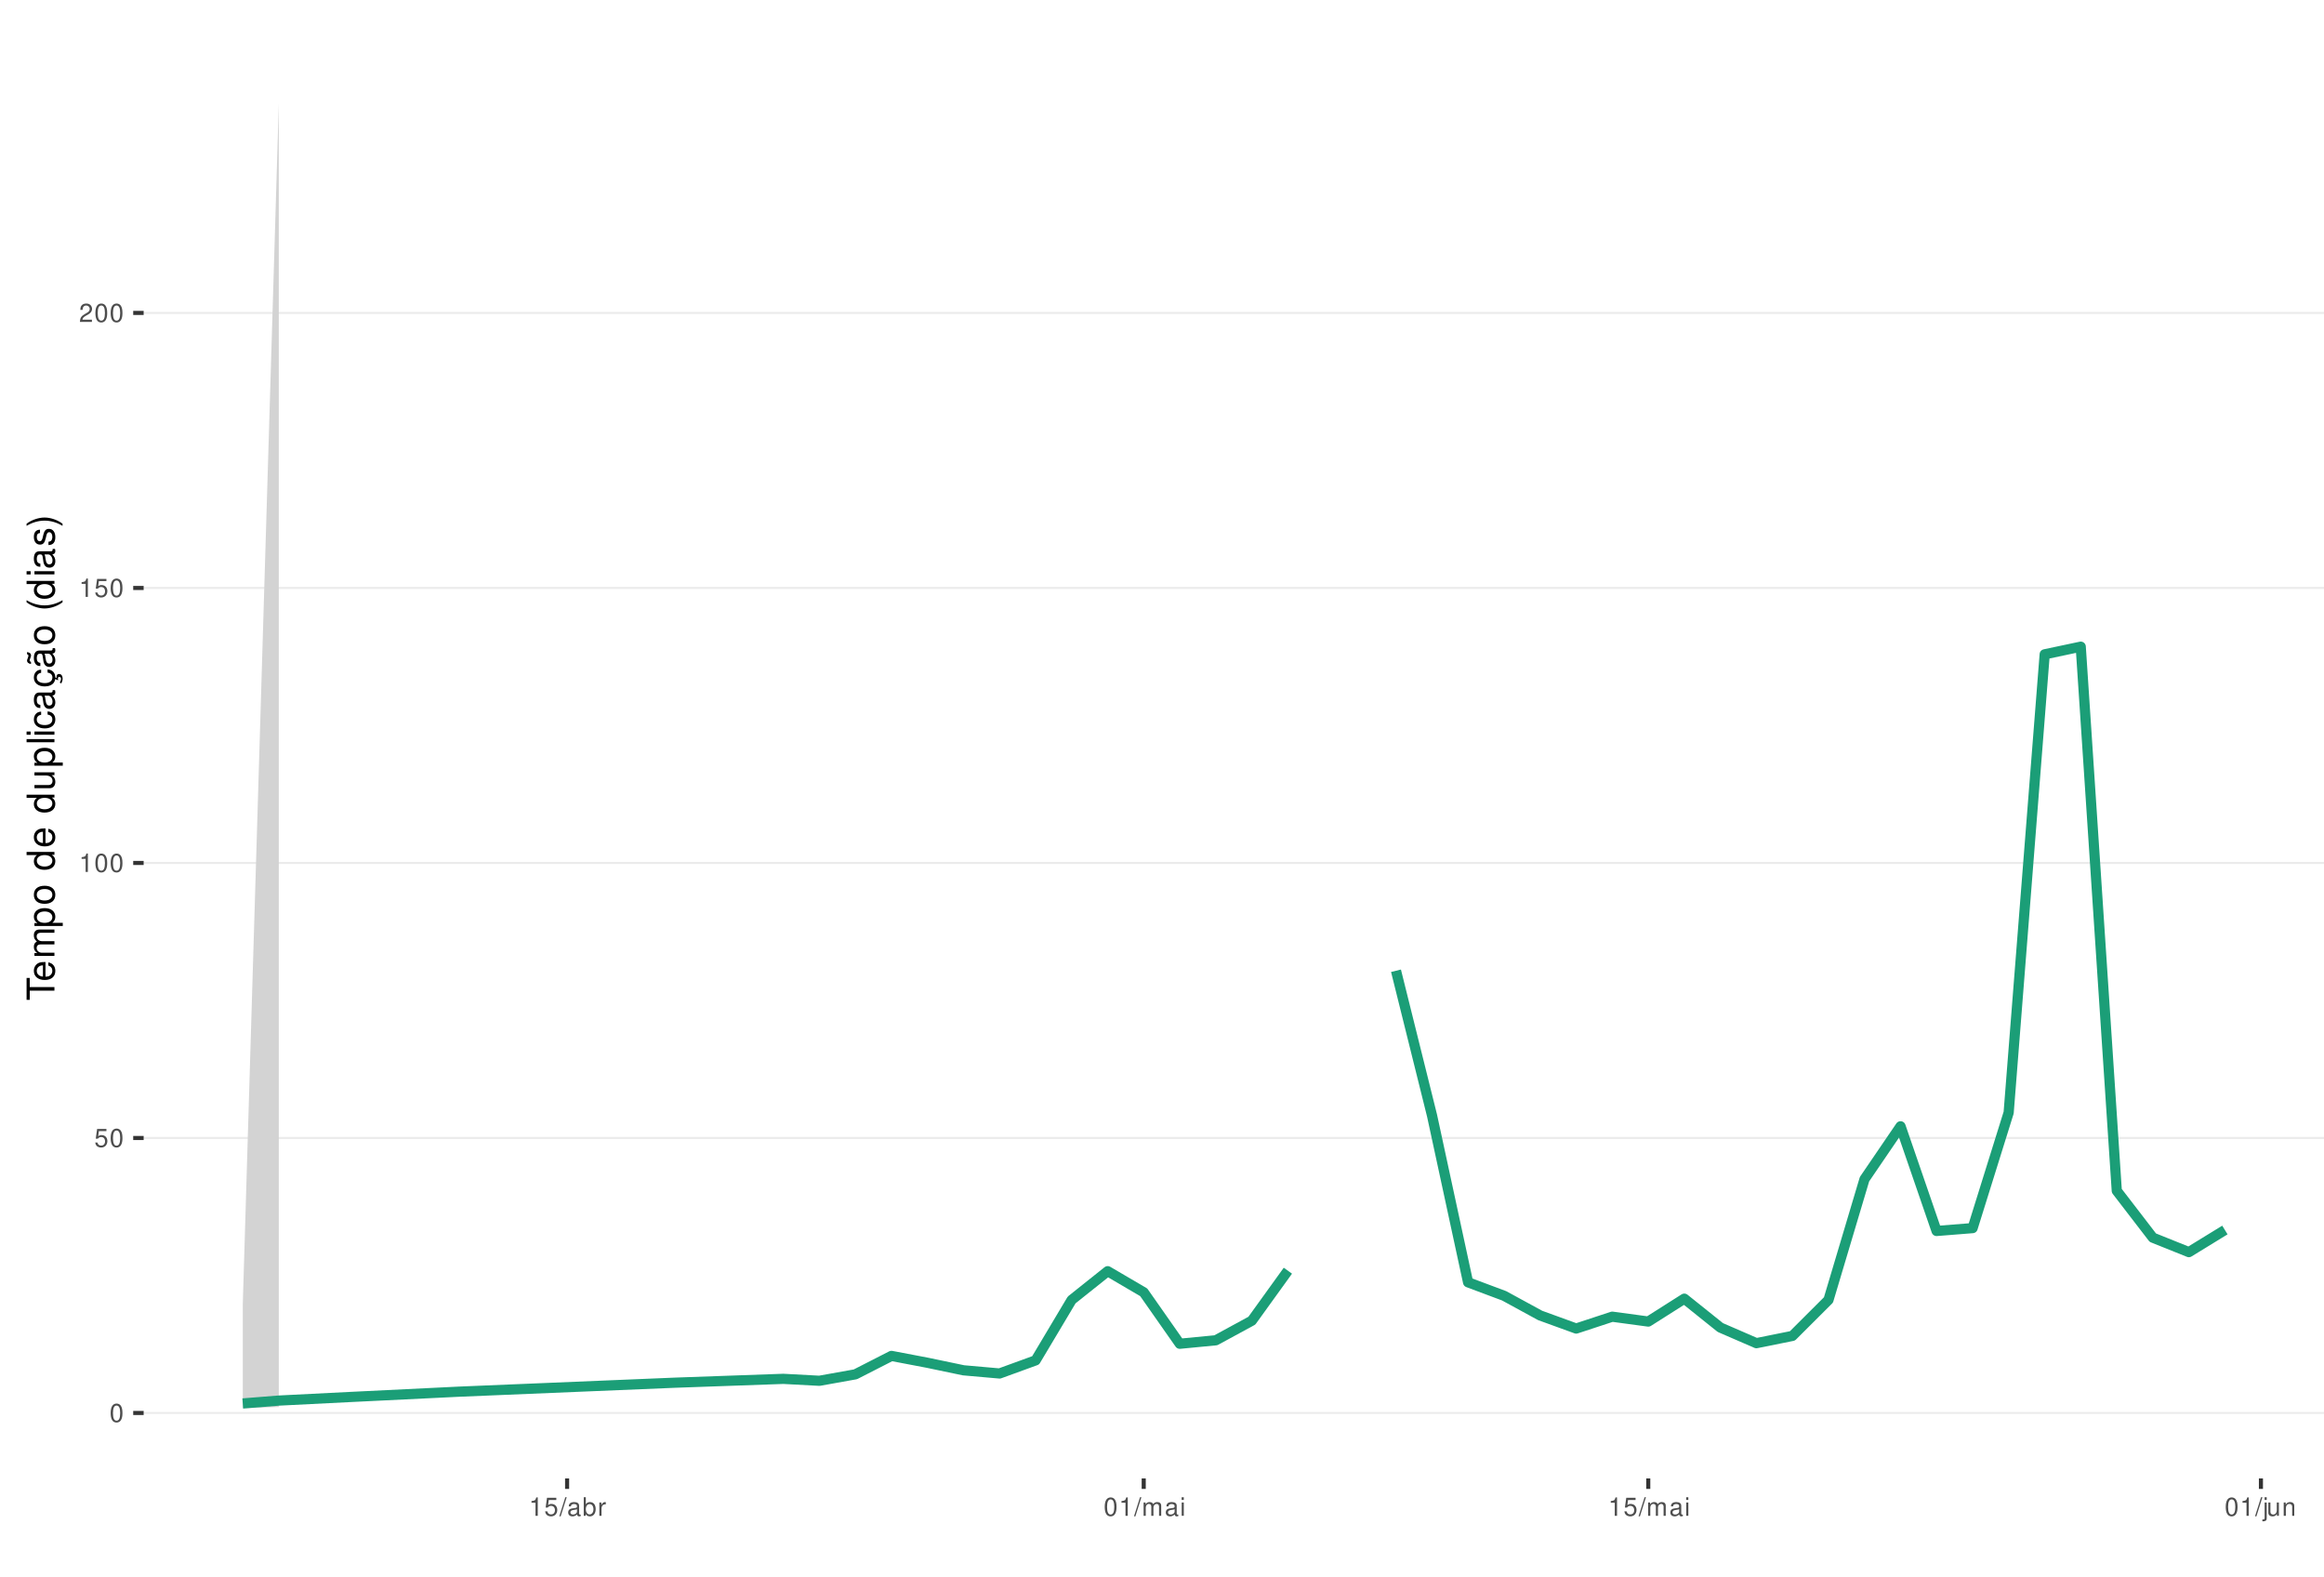
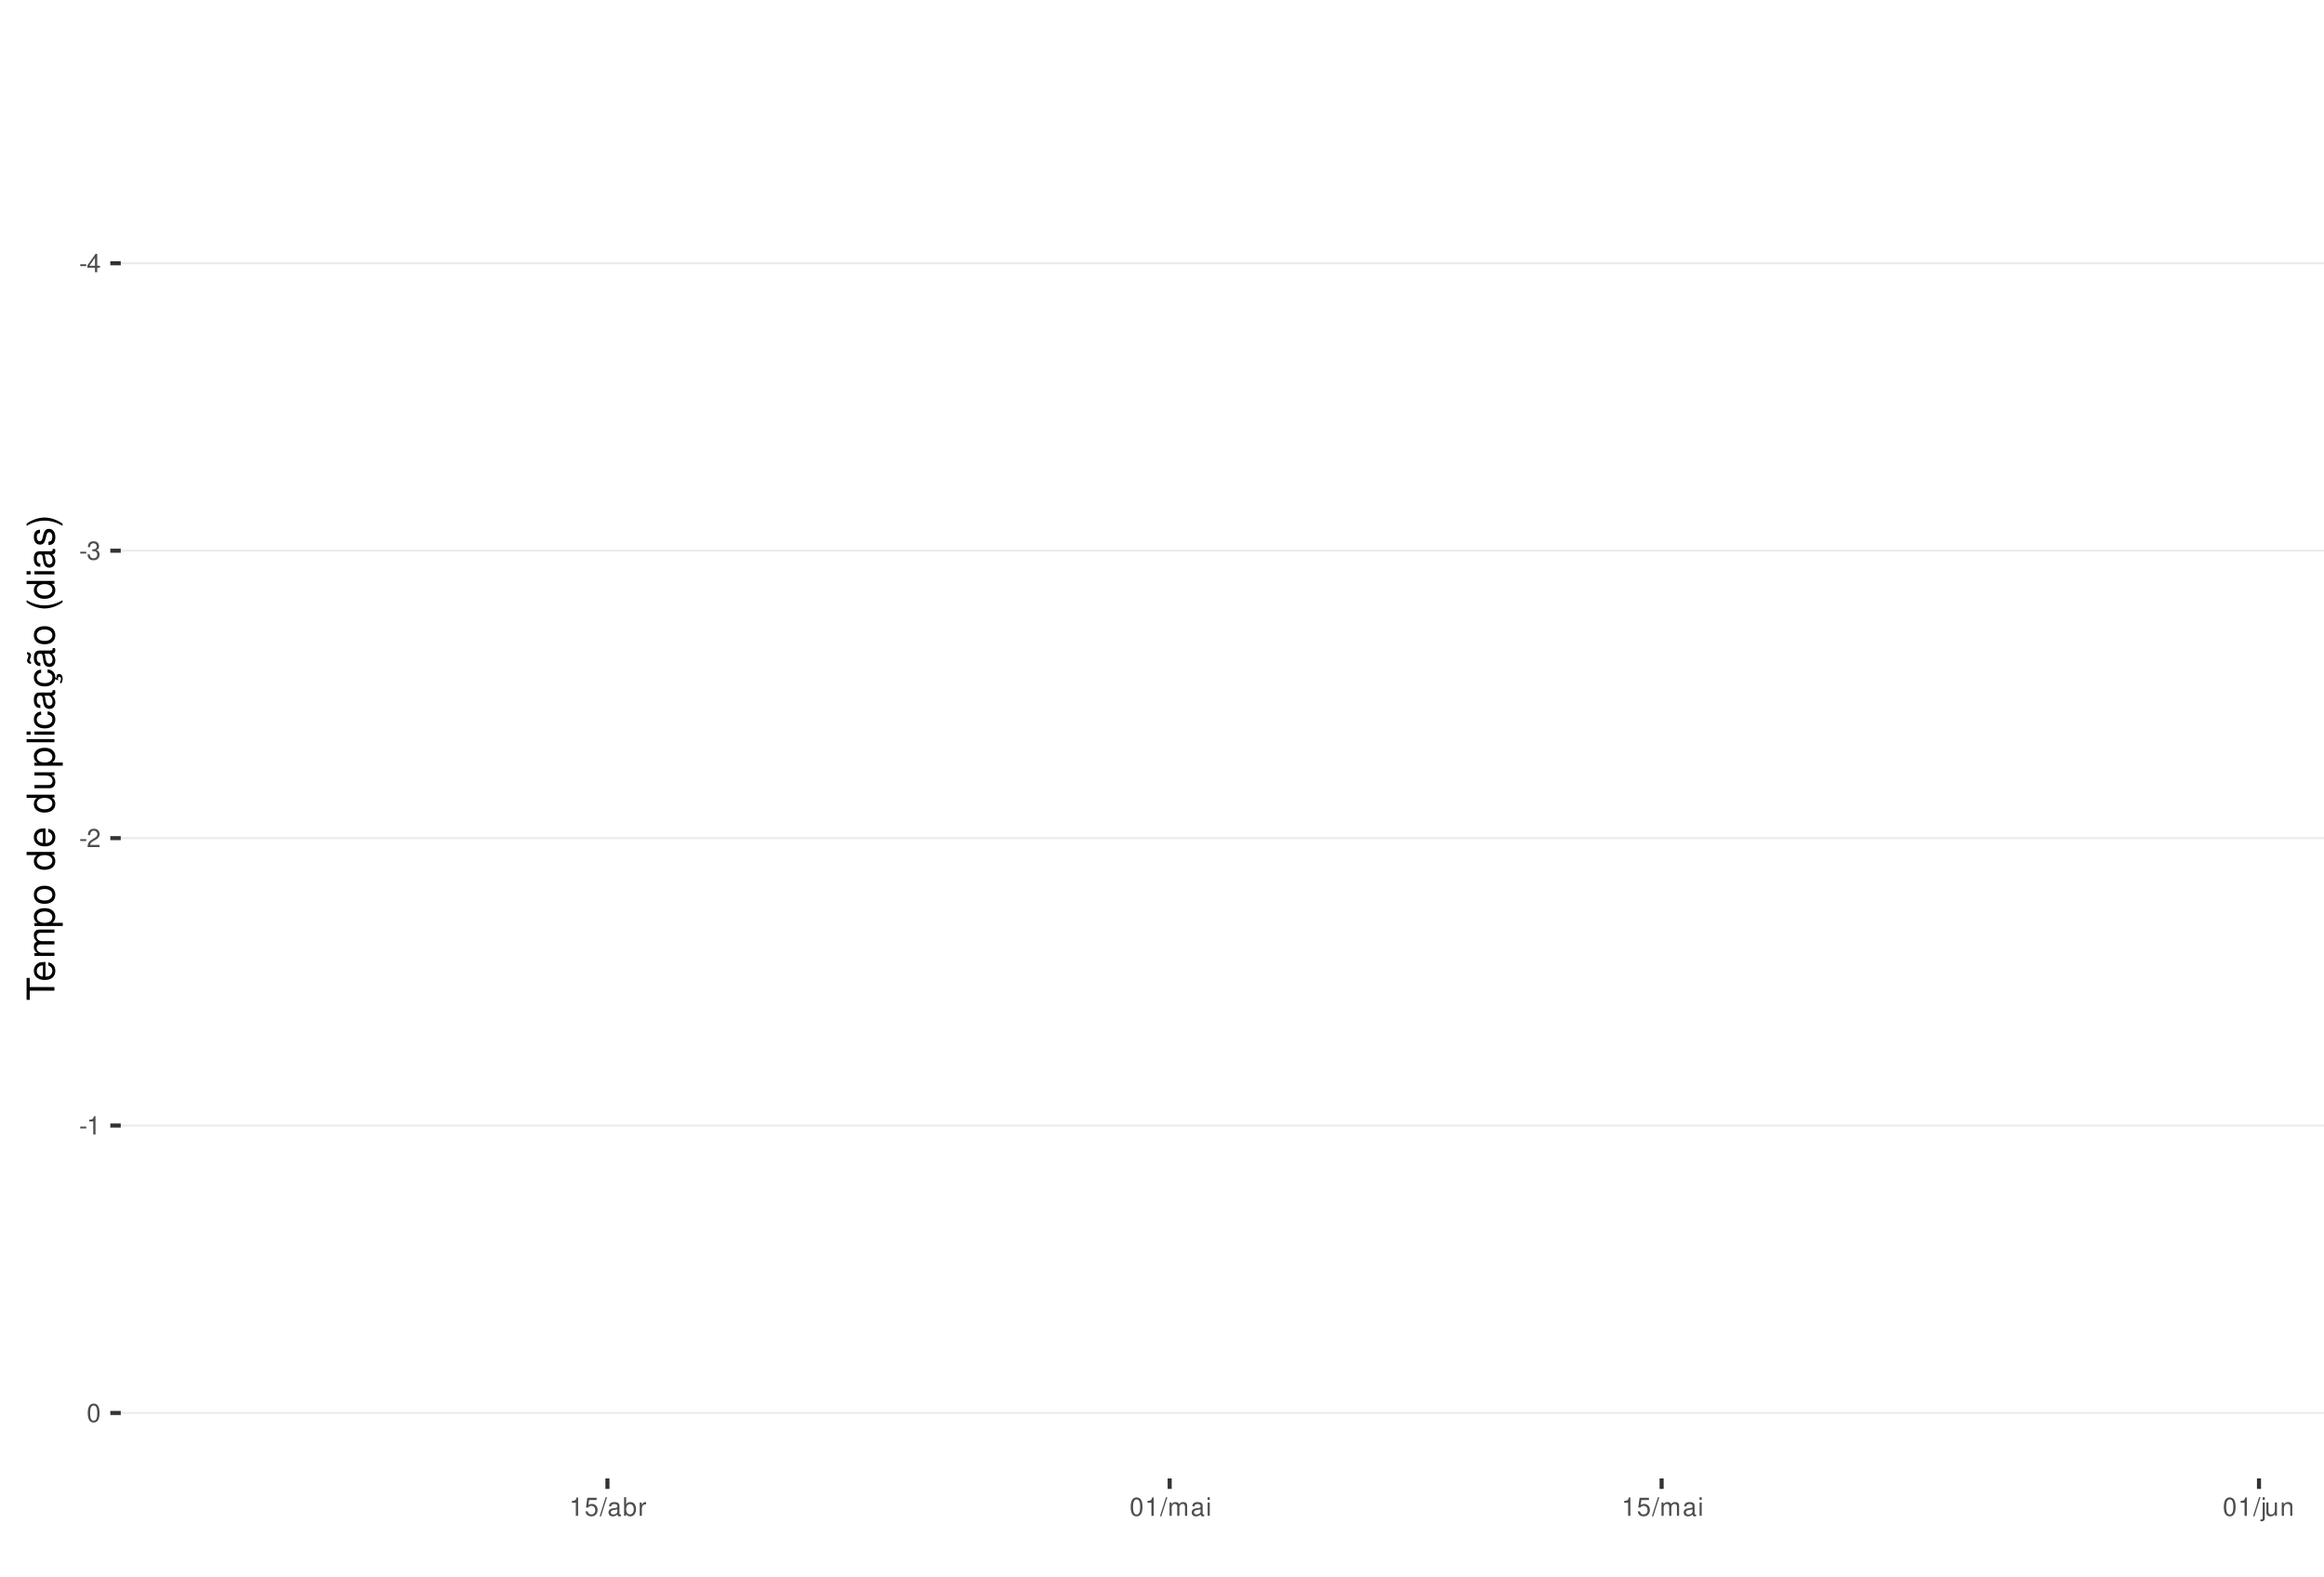
<svg xmlns="http://www.w3.org/2000/svg" xmlns:xlink="http://www.w3.org/1999/xlink" width="609pt" height="413pt" viewBox="0 0 609 413" version="1.1">
  <defs>
    <g>
      <symbol overflow="visible" id="glyph0-0">
        <path style="stroke:none;" d="" />
      </symbol>
      <symbol overflow="visible" id="glyph0-1">
-         <path style="stroke:none;" d="M 1.828 -4.812 C 1.391 -4.812 0.984 -4.609 0.75 -4.281 C 0.438 -3.859 0.281 -3.219 0.281 -2.328 C 0.281 -0.703 0.812 0.156 1.828 0.156 C 2.828 0.156 3.375 -0.703 3.375 -2.297 C 3.375 -3.219 3.234 -3.844 2.922 -4.281 C 2.672 -4.625 2.281 -4.812 1.828 -4.812 Z M 1.828 -4.297 C 2.469 -4.297 2.781 -3.641 2.781 -2.344 C 2.781 -0.969 2.469 -0.328 1.812 -0.328 C 1.203 -0.328 0.891 -1 0.891 -2.328 C 0.891 -3.641 1.203 -4.297 1.828 -4.297 Z M 1.828 -4.297 " />
+         <path style="stroke:none;" d="M 1.891 -2.078 L 0.312 -2.078 L 0.312 -1.594 L 1.891 -1.594 Z M 1.891 -2.078 " />
      </symbol>
      <symbol overflow="visible" id="glyph0-2">
-         <path style="stroke:none;" d="M 3.172 -4.719 L 0.734 -4.719 L 0.375 -2.156 L 0.922 -2.156 C 1.188 -2.469 1.422 -2.594 1.797 -2.594 C 2.422 -2.594 2.812 -2.156 2.812 -1.453 C 2.812 -0.781 2.422 -0.359 1.781 -0.359 C 1.266 -0.359 0.953 -0.625 0.812 -1.156 L 0.234 -1.156 C 0.312 -0.766 0.375 -0.578 0.516 -0.406 C 0.781 -0.047 1.266 0.156 1.797 0.156 C 2.75 0.156 3.422 -0.547 3.422 -1.531 C 3.422 -2.469 2.797 -3.109 1.891 -3.109 C 1.562 -3.109 1.297 -3.016 1.016 -2.828 L 1.203 -4.141 L 3.172 -4.141 Z M 3.172 -4.719 " />
+         <path style="stroke:none;" d="M 2.172 -1.172 L 2.172 0 L 2.766 0 L 2.766 -1.172 L 3.469 -1.172 L 3.469 -1.688 L 2.766 -1.688 L 2.766 -4.812 L 2.328 -4.812 L 0.188 -1.781 L 0.188 -1.172 Z M 2.172 -1.688 L 0.703 -1.688 L 2.172 -3.812 Z M 2.172 -1.688 " />
      </symbol>
      <symbol overflow="visible" id="glyph0-3">
-         <path style="stroke:none;" d="M 1.719 -3.422 L 1.719 0 L 2.312 0 L 2.312 -4.812 L 1.922 -4.812 C 1.719 -4.078 1.578 -3.969 0.672 -3.859 L 0.672 -3.422 Z M 1.719 -3.422 " />
+         <path style="stroke:none;" d="M 1.469 -2.219 L 1.797 -2.219 C 2.422 -2.219 2.766 -1.922 2.766 -1.344 C 2.766 -0.734 2.406 -0.359 1.797 -0.359 C 1.156 -0.359 0.844 -0.688 0.797 -1.391 L 0.219 -1.391 C 0.234 -1.016 0.312 -0.766 0.422 -0.547 C 0.672 -0.078 1.125 0.156 1.766 0.156 C 2.75 0.156 3.375 -0.438 3.375 -1.344 C 3.375 -1.953 3.141 -2.297 2.562 -2.484 C 3.016 -2.672 3.234 -3 3.234 -3.484 C 3.234 -4.312 2.688 -4.812 1.797 -4.812 C 0.844 -4.812 0.328 -4.281 0.312 -3.266 L 0.906 -3.266 C 0.906 -3.547 0.938 -3.719 1 -3.875 C 1.141 -4.141 1.438 -4.297 1.797 -4.297 C 2.312 -4.297 2.625 -3.984 2.625 -3.469 C 2.625 -3.125 2.516 -2.922 2.25 -2.812 C 2.094 -2.75 1.875 -2.719 1.469 -2.703 Z M 1.469 -2.219 " />
      </symbol>
      <symbol overflow="visible" id="glyph0-4">
        <path style="stroke:none;" d="M 3.375 -0.578 L 0.891 -0.578 C 0.938 -0.984 1.156 -1.234 1.734 -1.578 L 2.406 -1.953 C 3.062 -2.328 3.406 -2.812 3.406 -3.406 C 3.406 -3.812 3.234 -4.188 2.969 -4.438 C 2.688 -4.688 2.344 -4.812 1.891 -4.812 C 1.297 -4.812 0.844 -4.594 0.578 -4.188 C 0.422 -3.938 0.344 -3.641 0.328 -3.141 L 0.922 -3.141 C 0.938 -3.469 0.984 -3.672 1.062 -3.828 C 1.219 -4.125 1.516 -4.297 1.875 -4.297 C 2.406 -4.297 2.797 -3.906 2.797 -3.391 C 2.797 -3.016 2.578 -2.672 2.156 -2.438 L 1.547 -2.078 C 0.562 -1.516 0.281 -1.062 0.219 0 L 3.375 0 Z M 3.375 -0.578 " />
      </symbol>
      <symbol overflow="visible" id="glyph0-5">
+         <path style="stroke:none;" d="M 1.719 -3.422 L 1.719 0 L 2.312 0 L 2.312 -4.812 L 1.922 -4.812 C 1.719 -4.078 1.578 -3.969 0.672 -3.859 L 0.672 -3.422 Z M 1.719 -3.422 " />
+       </symbol>
+       <symbol overflow="visible" id="glyph0-6">
+         <path style="stroke:none;" d="M 1.828 -4.812 C 1.391 -4.812 0.984 -4.609 0.75 -4.281 C 0.438 -3.859 0.281 -3.219 0.281 -2.328 C 0.281 -0.703 0.812 0.156 1.828 0.156 C 2.828 0.156 3.375 -0.703 3.375 -2.297 C 3.375 -3.219 3.234 -3.844 2.922 -4.281 C 2.672 -4.625 2.281 -4.812 1.828 -4.812 Z M 1.828 -4.297 C 2.469 -4.297 2.781 -3.641 2.781 -2.344 C 2.781 -0.969 2.469 -0.328 1.812 -0.328 C 1.203 -0.328 0.891 -1 0.891 -2.328 C 0.891 -3.641 1.203 -4.297 1.828 -4.297 Z M 1.828 -4.297 " />
+       </symbol>
+       <symbol overflow="visible" id="glyph0-7">
+         <path style="stroke:none;" d="M 3.172 -4.719 L 0.734 -4.719 L 0.375 -2.156 L 0.922 -2.156 C 1.188 -2.469 1.422 -2.594 1.797 -2.594 C 2.422 -2.594 2.812 -2.156 2.812 -1.453 C 2.812 -0.781 2.422 -0.359 1.781 -0.359 C 1.266 -0.359 0.953 -0.625 0.812 -1.156 L 0.234 -1.156 C 0.312 -0.766 0.375 -0.578 0.516 -0.406 C 0.781 -0.047 1.266 0.156 1.797 0.156 C 2.75 0.156 3.422 -0.547 3.422 -1.531 C 3.422 -2.469 2.797 -3.109 1.891 -3.109 C 1.562 -3.109 1.297 -3.016 1.016 -2.828 L 1.203 -4.141 L 3.172 -4.141 Z M 3.172 -4.719 " />
+       </symbol>
+       <symbol overflow="visible" id="glyph0-8">
        <path style="stroke:none;" d="M 1.531 -4.859 L -0.047 0.141 L 0.312 0.141 L 1.891 -4.859 Z M 1.531 -4.859 " />
      </symbol>
-       <symbol overflow="visible" id="glyph0-6">
+       <symbol overflow="visible" id="glyph0-9">
        <path style="stroke:none;" d="M 3.562 -0.328 C 3.5 -0.312 3.469 -0.312 3.438 -0.312 C 3.25 -0.312 3.141 -0.406 3.141 -0.578 L 3.141 -2.641 C 3.141 -3.25 2.688 -3.594 1.828 -3.594 C 1.312 -3.594 0.906 -3.438 0.672 -3.188 C 0.516 -3 0.453 -2.797 0.438 -2.453 L 0.984 -2.453 C 1.031 -2.875 1.297 -3.078 1.812 -3.078 C 2.312 -3.078 2.594 -2.891 2.594 -2.562 L 2.594 -2.406 C 2.578 -2.172 2.469 -2.078 2.016 -2.031 C 1.219 -1.922 1.109 -1.891 0.891 -1.812 C 0.484 -1.641 0.281 -1.328 0.281 -0.875 C 0.281 -0.25 0.719 0.156 1.422 0.156 C 1.859 0.156 2.219 0 2.609 -0.359 C 2.656 0 2.828 0.156 3.188 0.156 C 3.297 0.156 3.375 0.141 3.562 0.094 Z M 2.594 -1.094 C 2.594 -0.906 2.531 -0.797 2.375 -0.641 C 2.141 -0.438 1.875 -0.328 1.547 -0.328 C 1.109 -0.328 0.859 -0.547 0.859 -0.891 C 0.859 -1.266 1.094 -1.438 1.703 -1.531 C 2.297 -1.609 2.406 -1.641 2.594 -1.719 Z M 2.594 -1.094 " />
      </symbol>
-       <symbol overflow="visible" id="glyph0-7">
+       <symbol overflow="visible" id="glyph0-10">
        <path style="stroke:none;" d="M 0.359 -4.859 L 0.359 0 L 0.859 0 L 0.859 -0.453 C 1.125 -0.047 1.484 0.156 1.969 0.156 C 2.875 0.156 3.484 -0.594 3.484 -1.75 C 3.484 -2.891 2.922 -3.594 1.984 -3.594 C 1.516 -3.594 1.172 -3.406 0.906 -3.016 L 0.906 -4.859 Z M 1.891 -3.062 C 2.5 -3.062 2.906 -2.531 2.906 -1.703 C 2.906 -0.906 2.484 -0.359 1.891 -0.359 C 1.297 -0.359 0.906 -0.906 0.906 -1.719 C 0.906 -2.531 1.297 -3.062 1.891 -3.062 Z M 1.891 -3.062 " />
      </symbol>
-       <symbol overflow="visible" id="glyph0-8">
+       <symbol overflow="visible" id="glyph0-11">
        <path style="stroke:none;" d="M 0.453 -3.484 L 0.453 0 L 1.016 0 L 1.016 -1.812 C 1.031 -2.656 1.375 -3.016 2.141 -3 L 2.141 -3.562 C 2.047 -3.578 1.984 -3.594 1.922 -3.594 C 1.562 -3.594 1.297 -3.375 0.969 -2.859 L 0.969 -3.484 Z M 0.453 -3.484 " />
      </symbol>
-       <symbol overflow="visible" id="glyph0-9">
+       <symbol overflow="visible" id="glyph0-12">
        <path style="stroke:none;" d="M 0.469 -3.484 L 0.469 0 L 1.031 0 L 1.031 -2.188 C 1.031 -2.703 1.391 -3.109 1.844 -3.109 C 2.25 -3.109 2.484 -2.844 2.484 -2.406 L 2.484 0 L 3.047 0 L 3.047 -2.188 C 3.047 -2.703 3.422 -3.109 3.875 -3.109 C 4.266 -3.109 4.516 -2.844 4.516 -2.406 L 4.516 0 L 5.078 0 L 5.078 -2.609 C 5.078 -3.234 4.719 -3.594 4.062 -3.594 C 3.594 -3.594 3.312 -3.453 2.984 -3.062 C 2.781 -3.422 2.5 -3.594 2.047 -3.594 C 1.578 -3.594 1.266 -3.422 0.984 -3 L 0.984 -3.484 Z M 0.469 -3.484 " />
      </symbol>
-       <symbol overflow="visible" id="glyph0-10">
+       <symbol overflow="visible" id="glyph0-13">
        <path style="stroke:none;" d="M 1 -3.484 L 0.453 -3.484 L 0.453 0 L 1 0 Z M 1 -4.859 L 0.438 -4.859 L 0.438 -4.156 L 1 -4.156 Z M 1 -4.859 " />
      </symbol>
-       <symbol overflow="visible" id="glyph0-11">
+       <symbol overflow="visible" id="glyph0-14">
        <path style="stroke:none;" d="M 0.469 -3.484 L 0.469 0.5 C 0.469 0.859 0.359 0.969 0.016 0.969 C -0.031 0.969 -0.047 0.969 -0.125 0.953 L -0.125 1.438 C -0.047 1.438 -0.016 1.453 0.062 1.453 C 0.688 1.453 1.016 1.203 1.016 0.719 L 1.016 -3.484 Z M 1.016 -4.859 L 0.469 -4.859 L 0.469 -4.156 L 1.016 -4.156 Z M 1.016 -4.859 " />
      </symbol>
-       <symbol overflow="visible" id="glyph0-12">
+       <symbol overflow="visible" id="glyph0-15">
        <path style="stroke:none;" d="M 3.203 0 L 3.203 -3.484 L 2.656 -3.484 L 2.656 -1.516 C 2.656 -0.797 2.281 -0.328 1.703 -0.328 C 1.266 -0.328 0.984 -0.594 0.984 -1.016 L 0.984 -3.484 L 0.438 -3.484 L 0.438 -0.797 C 0.438 -0.219 0.859 0.156 1.547 0.156 C 2.062 0.156 2.391 -0.031 2.703 -0.484 L 2.703 0 Z M 3.203 0 " />
      </symbol>
-       <symbol overflow="visible" id="glyph0-13">
+       <symbol overflow="visible" id="glyph0-16">
        <path style="stroke:none;" d="M 0.469 -3.484 L 0.469 0 L 1.031 0 L 1.031 -1.922 C 1.031 -2.641 1.391 -3.109 1.969 -3.109 C 2.406 -3.109 2.688 -2.828 2.688 -2.422 L 2.688 0 L 3.234 0 L 3.234 -2.641 C 3.234 -3.219 2.812 -3.594 2.141 -3.594 C 1.625 -3.594 1.281 -3.391 0.984 -2.906 L 0.984 -3.484 Z M 0.469 -3.484 " />
      </symbol>
      <symbol overflow="visible" id="glyph1-0">
        <path style="stroke:none;" d="" />
      </symbol>
      <symbol overflow="visible" id="glyph1-1">
        <path style="stroke:none;" d="M -6.469 -3.547 L -6.469 -5.938 L -7.297 -5.938 L -7.297 -0.203 L -6.469 -0.203 L -6.469 -2.609 L 0 -2.609 L 0 -3.547 Z M -6.469 -3.547 " />
      </symbol>
      <symbol overflow="visible" id="glyph1-2">
        <path style="stroke:none;" d="M -2.344 -5.125 C -3.141 -5.125 -3.625 -5.062 -4.016 -4.922 C -4.875 -4.578 -5.391 -3.781 -5.391 -2.797 C -5.391 -1.344 -4.281 -0.406 -2.547 -0.406 C -0.812 -0.406 0.234 -1.297 0.234 -2.781 C 0.234 -3.984 -0.453 -4.812 -1.594 -5.016 L -1.594 -4.188 C -0.906 -3.953 -0.547 -3.484 -0.547 -2.812 C -0.547 -2.281 -0.781 -1.828 -1.219 -1.547 C -1.516 -1.344 -1.812 -1.281 -2.344 -1.266 Z M -3.016 -1.297 C -3.984 -1.359 -4.625 -1.953 -4.625 -2.797 C -4.625 -3.641 -3.953 -4.234 -3.016 -4.234 Z M -3.016 -1.297 " />
      </symbol>
      <symbol overflow="visible" id="glyph1-3">
        <path style="stroke:none;" d="M -5.234 -0.703 L 0 -0.703 L 0 -1.547 L -3.297 -1.547 C -4.047 -1.547 -4.656 -2.094 -4.656 -2.766 C -4.656 -3.391 -4.281 -3.734 -3.609 -3.734 L 0 -3.734 L 0 -4.578 L -3.297 -4.578 C -4.047 -4.578 -4.656 -5.125 -4.656 -5.812 C -4.656 -6.422 -4.266 -6.781 -3.609 -6.781 L 0 -6.781 L 0 -7.625 L -3.938 -7.625 C -4.875 -7.625 -5.391 -7.078 -5.391 -6.094 C -5.391 -5.406 -5.188 -4.984 -4.594 -4.484 C -5.156 -4.188 -5.391 -3.766 -5.391 -3.078 C -5.391 -2.375 -5.125 -1.906 -4.5 -1.469 L -5.234 -1.469 Z M -5.234 -0.703 " />
      </symbol>
      <symbol overflow="visible" id="glyph1-4">
        <path style="stroke:none;" d="M 2.188 -0.547 L 2.188 -1.375 L -0.547 -1.375 C -0.016 -1.812 0.234 -2.312 0.234 -2.984 C 0.234 -4.344 -0.859 -5.234 -2.531 -5.234 C -4.297 -5.234 -5.391 -4.375 -5.391 -2.984 C -5.391 -2.266 -5.062 -1.703 -4.453 -1.312 L -5.234 -1.312 L -5.234 -0.547 Z M -4.609 -2.844 C -4.609 -3.766 -3.797 -4.359 -2.547 -4.359 C -1.359 -4.359 -0.547 -3.75 -0.547 -2.844 C -0.547 -1.953 -1.344 -1.375 -2.578 -1.375 C -3.812 -1.375 -4.609 -1.953 -4.609 -2.844 Z M -4.609 -2.844 " />
      </symbol>
      <symbol overflow="visible" id="glyph1-5">
        <path style="stroke:none;" d="M -5.391 -2.719 C -5.391 -1.234 -4.344 -0.359 -2.578 -0.359 C -0.812 -0.359 0.234 -1.234 0.234 -2.734 C 0.234 -4.203 -0.812 -5.094 -2.547 -5.094 C -4.359 -5.094 -5.391 -4.234 -5.391 -2.719 Z M -4.625 -2.734 C -4.625 -3.672 -3.844 -4.234 -2.547 -4.234 C -1.312 -4.234 -0.547 -3.656 -0.547 -2.734 C -0.547 -1.797 -1.312 -1.234 -2.578 -1.234 C -3.844 -1.234 -4.625 -1.797 -4.625 -2.734 Z M -4.625 -2.734 " />
      </symbol>
      <symbol overflow="visible" id="glyph1-6">
        <path style="stroke:none;" d="" />
      </symbol>
      <symbol overflow="visible" id="glyph1-7">
        <path style="stroke:none;" d="M -7.297 -4.953 L -7.297 -4.125 L -4.578 -4.125 C -5.109 -3.766 -5.391 -3.203 -5.391 -2.516 C -5.391 -1.156 -4.297 -0.266 -2.625 -0.266 C -0.859 -0.266 0.234 -1.125 0.234 -2.547 C 0.234 -3.266 -0.047 -3.766 -0.688 -4.203 L 0 -4.203 L 0 -4.953 Z M -4.609 -2.656 C -4.609 -3.547 -3.812 -4.125 -2.562 -4.125 C -1.344 -4.125 -0.547 -3.547 -0.547 -2.656 C -0.547 -1.734 -1.359 -1.125 -2.578 -1.125 C -3.797 -1.125 -4.609 -1.734 -4.609 -2.656 Z M -4.609 -2.656 " />
      </symbol>
      <symbol overflow="visible" id="glyph1-8">
        <path style="stroke:none;" d="M 0 -4.812 L -5.234 -4.812 L -5.234 -3.984 L -2.266 -3.984 C -1.203 -3.984 -0.5 -3.438 -0.5 -2.562 C -0.5 -1.906 -0.906 -1.484 -1.531 -1.484 L -5.234 -1.484 L -5.234 -0.656 L -1.203 -0.656 C -0.328 -0.656 0.234 -1.297 0.234 -2.312 C 0.234 -3.094 -0.047 -3.578 -0.734 -4.062 L 0 -4.062 Z M 0 -4.812 " />
      </symbol>
      <symbol overflow="visible" id="glyph1-9">
        <path style="stroke:none;" d="M -7.297 -1.516 L -7.297 -0.688 L 0 -0.688 L 0 -1.516 Z M -7.297 -1.516 " />
      </symbol>
      <symbol overflow="visible" id="glyph1-10">
        <path style="stroke:none;" d="M -5.234 -1.5 L -5.234 -0.672 L 0 -0.672 L 0 -1.5 Z M -7.297 -1.5 L -7.297 -0.656 L -6.234 -0.656 L -6.234 -1.5 Z M -7.297 -1.5 " />
      </symbol>
      <symbol overflow="visible" id="glyph1-11">
        <path style="stroke:none;" d="M -3.484 -4.703 C -3.984 -4.672 -4.312 -4.562 -4.609 -4.359 C -5.094 -4 -5.391 -3.375 -5.391 -2.641 C -5.391 -1.219 -4.266 -0.312 -2.531 -0.312 C -0.844 -0.312 0.234 -1.203 0.234 -2.625 C 0.234 -3.875 -0.516 -4.672 -1.797 -4.766 L -1.797 -3.938 C -0.953 -3.797 -0.547 -3.359 -0.547 -2.656 C -0.547 -1.734 -1.297 -1.188 -2.531 -1.188 C -3.844 -1.188 -4.625 -1.719 -4.625 -2.625 C -4.625 -3.328 -4.203 -3.766 -3.484 -3.875 Z M -3.484 -4.703 " />
      </symbol>
      <symbol overflow="visible" id="glyph1-12">
        <path style="stroke:none;" d="M -0.484 -5.344 C -0.469 -5.266 -0.469 -5.219 -0.469 -5.172 C -0.469 -4.875 -0.625 -4.719 -0.875 -4.719 L -3.953 -4.719 C -4.891 -4.719 -5.391 -4.047 -5.391 -2.75 C -5.391 -1.984 -5.172 -1.375 -4.781 -1.016 C -4.516 -0.766 -4.203 -0.672 -3.688 -0.656 L -3.688 -1.484 C -4.328 -1.562 -4.625 -1.938 -4.625 -2.719 C -4.625 -3.484 -4.344 -3.891 -3.844 -3.891 L -3.625 -3.891 C -3.266 -3.875 -3.125 -3.703 -3.047 -3.016 C -2.891 -1.844 -2.844 -1.656 -2.719 -1.344 C -2.453 -0.734 -2 -0.422 -1.312 -0.422 C -0.375 -0.422 0.234 -1.078 0.234 -2.141 C 0.234 -2.797 0 -3.328 -0.547 -3.922 C 0 -3.984 0.234 -4.234 0.234 -4.781 C 0.234 -4.953 0.203 -5.062 0.141 -5.344 Z M -1.656 -3.891 C -1.375 -3.891 -1.203 -3.812 -0.969 -3.562 C -0.656 -3.219 -0.5 -2.812 -0.5 -2.312 C -0.5 -1.672 -0.812 -1.297 -1.344 -1.297 C -1.891 -1.297 -2.172 -1.656 -2.297 -2.547 C -2.422 -3.438 -2.453 -3.609 -2.594 -3.891 Z M -1.656 -3.891 " />
      </symbol>
      <symbol overflow="visible" id="glyph1-13">
        <path style="stroke:none;" d="M 0.234 -2.641 C 0.234 -3.875 -0.547 -4.703 -1.797 -4.766 L -1.797 -3.938 C -0.953 -3.797 -0.531 -3.359 -0.531 -2.656 C -0.531 -1.734 -1.281 -1.188 -2.516 -1.188 C -3.844 -1.188 -4.625 -1.719 -4.625 -2.625 C -4.625 -3.328 -4.203 -3.766 -3.484 -3.875 L -3.484 -4.703 C -3.984 -4.672 -4.312 -4.562 -4.609 -4.359 C -5.094 -4 -5.391 -3.375 -5.391 -2.641 C -5.391 -1.219 -4.266 -0.312 -2.531 -0.312 C -1.469 -0.312 -0.625 -0.672 -0.156 -1.312 C 0.047 -1.594 0.125 -1.812 0.203 -2.25 L 0.922 -1.938 L 0.984 -2.062 C 0.938 -2.188 0.906 -2.25 0.906 -2.375 C 0.906 -2.656 1.047 -2.828 1.281 -2.828 C 1.547 -2.828 1.734 -2.594 1.734 -2.297 C 1.734 -2.031 1.672 -1.844 1.438 -1.406 L 1.406 -1.312 L 1.812 -1.094 C 2.078 -1.75 2.141 -1.953 2.141 -2.344 C 2.141 -3.109 1.781 -3.578 1.203 -3.578 C 0.781 -3.578 0.547 -3.297 0.547 -2.797 C 0.547 -2.703 0.547 -2.641 0.562 -2.516 Z M 0.234 -2.641 " />
      </symbol>
      <symbol overflow="visible" id="glyph1-14">
        <path style="stroke:none;" d="M -0.484 -5.344 C -0.469 -5.266 -0.469 -5.219 -0.469 -5.172 C -0.469 -4.875 -0.625 -4.719 -0.875 -4.719 L -3.953 -4.719 C -4.891 -4.719 -5.391 -4.047 -5.391 -2.75 C -5.391 -1.984 -5.172 -1.375 -4.781 -1.016 C -4.516 -0.766 -4.203 -0.672 -3.688 -0.656 L -3.688 -1.484 C -4.328 -1.562 -4.625 -1.938 -4.625 -2.719 C -4.625 -3.484 -4.344 -3.891 -3.844 -3.891 L -3.625 -3.891 C -3.266 -3.875 -3.125 -3.703 -3.047 -3.016 C -2.891 -1.844 -2.844 -1.656 -2.719 -1.344 C -2.453 -0.734 -2 -0.422 -1.312 -0.422 C -0.375 -0.422 0.234 -1.078 0.234 -2.141 C 0.234 -2.797 0 -3.328 -0.547 -3.922 C 0 -3.984 0.234 -4.234 0.234 -4.781 C 0.234 -4.953 0.203 -5.062 0.141 -5.344 Z M -1.656 -3.891 C -1.375 -3.891 -1.203 -3.812 -0.969 -3.562 C -0.656 -3.219 -0.5 -2.812 -0.5 -2.312 C -0.5 -1.672 -0.812 -1.297 -1.344 -1.297 C -1.891 -1.297 -2.172 -1.656 -2.297 -2.547 C -2.422 -3.438 -2.453 -3.609 -2.594 -3.891 Z M -7.172 -3.75 C -6.922 -3.672 -6.812 -3.547 -6.812 -3.375 C -6.812 -3.25 -6.875 -2.984 -6.984 -2.734 C -7.156 -2.312 -7.172 -2.25 -7.172 -2.047 C -7.172 -1.594 -6.797 -1.297 -6.141 -1.188 L -6.141 -1.766 C -6.375 -1.812 -6.5 -1.938 -6.5 -2.094 C -6.5 -2.203 -6.469 -2.344 -6.375 -2.578 C -6.156 -3.156 -6.125 -3.234 -6.125 -3.438 C -6.125 -3.922 -6.484 -4.219 -7.172 -4.312 Z M -7.172 -3.75 " />
      </symbol>
      <symbol overflow="visible" id="glyph1-15">
        <path style="stroke:none;" d="M -7.297 -2.359 C -5.984 -1.359 -4.156 -0.734 -2.594 -0.734 C -1.016 -0.734 0.812 -1.359 2.125 -2.359 L 2.125 -2.906 C 0.688 -2.031 -0.984 -1.547 -2.594 -1.547 C -4.188 -1.547 -5.875 -2.031 -7.297 -2.906 Z M -7.297 -2.359 " />
      </symbol>
      <symbol overflow="visible" id="glyph1-16">
        <path style="stroke:none;" d="M -3.781 -4.375 C -4.812 -4.375 -5.391 -3.688 -5.391 -2.484 C -5.391 -1.266 -4.766 -0.469 -3.797 -0.469 C -2.969 -0.469 -2.578 -0.891 -2.281 -2.125 L -2.094 -2.906 C -1.953 -3.484 -1.734 -3.719 -1.375 -3.719 C -0.875 -3.719 -0.547 -3.234 -0.547 -2.5 C -0.547 -2.047 -0.672 -1.672 -0.891 -1.453 C -1.047 -1.328 -1.188 -1.266 -1.562 -1.219 L -1.562 -0.344 C -0.344 -0.375 0.234 -1.062 0.234 -2.438 C 0.234 -3.75 -0.422 -4.594 -1.438 -4.594 C -2.203 -4.594 -2.641 -4.156 -2.891 -3.109 L -3.078 -2.312 C -3.234 -1.625 -3.453 -1.344 -3.828 -1.344 C -4.312 -1.344 -4.625 -1.766 -4.625 -2.453 C -4.625 -3.125 -4.328 -3.484 -3.781 -3.5 Z M -3.781 -4.375 " />
      </symbol>
      <symbol overflow="visible" id="glyph1-17">
        <path style="stroke:none;" d="M 2.125 -0.938 C 0.812 -1.938 -1.016 -2.562 -2.578 -2.562 C -4.156 -2.562 -5.984 -1.938 -7.297 -0.938 L -7.297 -0.375 C -5.859 -1.266 -4.188 -1.75 -2.578 -1.75 C -0.984 -1.75 0.703 -1.266 2.125 -0.375 Z M 2.125 -0.938 " />
      </symbol>
    </g>
    <clipPath id="clip1">
-       <path d="M 37.645 9.961 L 609 9.961 L 609 387.328 L 37.645 387.328 Z M 37.645 9.961 " />
+       <path d="M 31.645 9.961 L 609 9.961 L 609 387.328 L 31.645 387.328 Z M 31.645 9.961 " />
    </clipPath>
    <clipPath id="clip2">
-       <path d="M 37.645 369 L 609 369 L 609 371 L 37.645 371 Z M 37.645 369 " />
+       <path d="M 31.645 68 L 609 68 L 609 70 L 31.645 70 Z M 31.645 68 " />
    </clipPath>
    <clipPath id="clip3">
-       <path d="M 37.645 297 L 609 297 L 609 299 L 37.645 299 Z M 37.645 297 " />
+       <path d="M 31.645 144 L 609 144 L 609 145 L 31.645 145 Z M 31.645 144 " />
    </clipPath>
    <clipPath id="clip4">
-       <path d="M 37.645 225 L 609 225 L 609 227 L 37.645 227 Z M 37.645 225 " />
+       <path d="M 31.645 219 L 609 219 L 609 220 L 31.645 220 Z M 31.645 219 " />
    </clipPath>
    <clipPath id="clip5">
-       <path d="M 37.645 153 L 609 153 L 609 155 L 37.645 155 Z M 37.645 153 " />
+       <path d="M 31.645 294 L 609 294 L 609 296 L 31.645 296 Z M 31.645 294 " />
    </clipPath>
    <clipPath id="clip6">
-       <path d="M 37.645 81 L 609 81 L 609 83 L 37.645 83 Z M 37.645 81 " />
+       <path d="M 31.645 369 L 609 369 L 609 371 L 31.645 371 Z M 31.645 369 " />
    </clipPath>
  </defs>
  <g id="surface261">
    <rect x="0" y="0" width="609" height="413" style="fill:rgb(100%,100%,100%);fill-opacity:1;stroke:none;" />
    <rect x="0" y="0" width="609" height="413" style="fill:rgb(100%,100%,100%);fill-opacity:1;stroke:none;" />
    <path style="fill:none;stroke-width:1.067;stroke-linecap:round;stroke-linejoin:round;stroke:rgb(100%,100%,100%);stroke-opacity:1;stroke-miterlimit:10;" d="M 0 413 L 609 413 L 609 0 L 0 0 Z M 0 413 " />
    <g clip-path="url(#clip1)" clip-rule="nonzero">
-       <path style=" stroke:none;fill-rule:nonzero;fill:rgb(100%,100%,100%);fill-opacity:1;" d="M 37.645 387.328 L 609 387.328 L 609 9.961 L 37.645 9.961 Z M 37.645 387.328 " />
+       <path style=" stroke:none;fill-rule:nonzero;fill:rgb(100%,100%,100%);fill-opacity:1;" d="M 31.645 387.328 L 609 387.328 L 609 9.961 L 31.645 9.961 Z M 31.645 387.328 " />
    </g>
    <g clip-path="url(#clip2)" clip-rule="nonzero">
-       <path style="fill:none;stroke-width:0.533;stroke-linecap:butt;stroke-linejoin:round;stroke:rgb(92.157%,92.157%,92.157%);stroke-opacity:1;stroke-miterlimit:10;" d="M 37.645 370.176 L 609 370.176 " />
+       <path style="fill:none;stroke-width:0.533;stroke-linecap:butt;stroke-linejoin:round;stroke:rgb(92.157%,92.157%,92.157%);stroke-opacity:1;stroke-miterlimit:10;" d="M 31.645 68.969 L 609 68.969 " />
    </g>
    <g clip-path="url(#clip3)" clip-rule="nonzero">
-       <path style="fill:none;stroke-width:0.533;stroke-linecap:butt;stroke-linejoin:round;stroke:rgb(92.157%,92.157%,92.157%);stroke-opacity:1;stroke-miterlimit:10;" d="M 37.645 298.129 L 609 298.129 " />
+       <path style="fill:none;stroke-width:0.533;stroke-linecap:butt;stroke-linejoin:round;stroke:rgb(92.157%,92.157%,92.157%);stroke-opacity:1;stroke-miterlimit:10;" d="M 31.645 144.273 L 609 144.273 " />
    </g>
    <g clip-path="url(#clip4)" clip-rule="nonzero">
-       <path style="fill:none;stroke-width:0.533;stroke-linecap:butt;stroke-linejoin:round;stroke:rgb(92.157%,92.157%,92.157%);stroke-opacity:1;stroke-miterlimit:10;" d="M 37.645 226.078 L 609 226.078 " />
+       <path style="fill:none;stroke-width:0.533;stroke-linecap:butt;stroke-linejoin:round;stroke:rgb(92.157%,92.157%,92.157%);stroke-opacity:1;stroke-miterlimit:10;" d="M 31.645 219.574 L 609 219.574 " />
    </g>
    <g clip-path="url(#clip5)" clip-rule="nonzero">
-       <path style="fill:none;stroke-width:0.533;stroke-linecap:butt;stroke-linejoin:round;stroke:rgb(92.157%,92.157%,92.157%);stroke-opacity:1;stroke-miterlimit:10;" d="M 37.645 154.031 L 609 154.031 " />
+       <path style="fill:none;stroke-width:0.533;stroke-linecap:butt;stroke-linejoin:round;stroke:rgb(92.157%,92.157%,92.157%);stroke-opacity:1;stroke-miterlimit:10;" d="M 31.645 294.875 L 609 294.875 " />
    </g>
    <g clip-path="url(#clip6)" clip-rule="nonzero">
-       <path style="fill:none;stroke-width:0.533;stroke-linecap:butt;stroke-linejoin:round;stroke:rgb(92.157%,92.157%,92.157%);stroke-opacity:1;stroke-miterlimit:10;" d="M 37.645 81.984 L 609 81.984 " />
-     </g>
-     <path style=" stroke:none;fill-rule:nonzero;fill:rgb(82.745%,82.745%,82.745%);fill-opacity:1;" d="M 63.617 341.816 L 73.059 27.117 L 73.059 368.605 L 63.617 368.945 Z M 63.617 341.816 " />
-     <path style="fill:none;stroke-width:2.667;stroke-linecap:butt;stroke-linejoin:round;stroke:rgb(10.588%,61.961%,46.667%);stroke-opacity:1;stroke-miterlimit:10;" d="M 63.617 367.68 L 73.059 366.926 L 91.949 365.977 L 120.277 364.594 L 176.941 362.238 L 205.273 361.234 L 214.719 361.738 L 224.16 360.047 L 233.605 355.223 L 243.051 357.023 L 252.492 358.996 L 261.938 359.828 L 271.383 356.391 L 280.824 340.559 L 290.27 333.031 L 299.711 338.562 L 309.156 352.039 L 318.602 351.129 L 328.043 346 L 337.488 332.898 " />
-     <path style="fill:none;stroke-width:2.667;stroke-linecap:butt;stroke-linejoin:round;stroke:rgb(10.588%,61.961%,46.667%);stroke-opacity:1;stroke-miterlimit:10;" d="M 365.82 254.32 L 375.266 292.273 L 384.707 335.945 L 394.152 339.477 L 403.594 344.625 L 413.039 348.055 L 422.484 344.949 L 431.926 346.223 L 441.371 340.227 L 450.816 347.793 L 460.258 351.887 L 469.703 349.984 L 479.148 340.559 L 488.59 308.922 L 498.035 295.07 L 507.477 322.492 L 516.922 321.742 L 526.367 291.477 L 535.809 171.418 L 545.254 169.418 L 554.699 311.969 L 564.141 324.242 L 573.586 328.035 L 583.031 322.242 " />
-     <g style="fill:rgb(30.196%,30.196%,30.196%);fill-opacity:1;">
-       <use xlink:href="#glyph0-1" x="28.715" y="372.523" />
-     </g>
-     <g style="fill:rgb(30.196%,30.196%,30.196%);fill-opacity:1;">
-       <use xlink:href="#glyph0-2" x="24.715" y="300.477" />
-       <use xlink:href="#glyph0-1" x="28.715" y="300.477" />
-     </g>
-     <g style="fill:rgb(30.196%,30.196%,30.196%);fill-opacity:1;">
-       <use xlink:href="#glyph0-3" x="20.715" y="228.426" />
-       <use xlink:href="#glyph0-1" x="24.715" y="228.426" />
-       <use xlink:href="#glyph0-1" x="28.715" y="228.426" />
-     </g>
-     <g style="fill:rgb(30.196%,30.196%,30.196%);fill-opacity:1;">
-       <use xlink:href="#glyph0-3" x="20.715" y="156.379" />
-       <use xlink:href="#glyph0-2" x="24.715" y="156.379" />
-       <use xlink:href="#glyph0-1" x="28.715" y="156.379" />
-     </g>
-     <g style="fill:rgb(30.196%,30.196%,30.196%);fill-opacity:1;">
-       <use xlink:href="#glyph0-4" x="20.715" y="84.332" />
-       <use xlink:href="#glyph0-1" x="24.715" y="84.332" />
-       <use xlink:href="#glyph0-1" x="28.715" y="84.332" />
-     </g>
-     <path style="fill:none;stroke-width:1.067;stroke-linecap:butt;stroke-linejoin:round;stroke:rgb(20%,20%,20%);stroke-opacity:1;stroke-miterlimit:10;" d="M 34.906 370.176 L 37.645 370.176 " />
-     <path style="fill:none;stroke-width:1.067;stroke-linecap:butt;stroke-linejoin:round;stroke:rgb(20%,20%,20%);stroke-opacity:1;stroke-miterlimit:10;" d="M 34.906 298.129 L 37.645 298.129 " />
-     <path style="fill:none;stroke-width:1.067;stroke-linecap:butt;stroke-linejoin:round;stroke:rgb(20%,20%,20%);stroke-opacity:1;stroke-miterlimit:10;" d="M 34.906 226.078 L 37.645 226.078 " />
-     <path style="fill:none;stroke-width:1.067;stroke-linecap:butt;stroke-linejoin:round;stroke:rgb(20%,20%,20%);stroke-opacity:1;stroke-miterlimit:10;" d="M 34.906 154.031 L 37.645 154.031 " />
-     <path style="fill:none;stroke-width:1.067;stroke-linecap:butt;stroke-linejoin:round;stroke:rgb(20%,20%,20%);stroke-opacity:1;stroke-miterlimit:10;" d="M 34.906 81.984 L 37.645 81.984 " />
-     <path style="fill:none;stroke-width:1.067;stroke-linecap:butt;stroke-linejoin:round;stroke:rgb(20%,20%,20%);stroke-opacity:1;stroke-miterlimit:10;" d="M 148.609 390.07 L 148.609 387.328 " />
-     <path style="fill:none;stroke-width:1.067;stroke-linecap:butt;stroke-linejoin:round;stroke:rgb(20%,20%,20%);stroke-opacity:1;stroke-miterlimit:10;" d="M 299.711 390.07 L 299.711 387.328 " />
-     <path style="fill:none;stroke-width:1.067;stroke-linecap:butt;stroke-linejoin:round;stroke:rgb(20%,20%,20%);stroke-opacity:1;stroke-miterlimit:10;" d="M 431.926 390.07 L 431.926 387.328 " />
-     <path style="fill:none;stroke-width:1.067;stroke-linecap:butt;stroke-linejoin:round;stroke:rgb(20%,20%,20%);stroke-opacity:1;stroke-miterlimit:10;" d="M 592.473 390.07 L 592.473 387.328 " />
-     <g style="fill:rgb(30.196%,30.196%,30.196%);fill-opacity:1;">
-       <use xlink:href="#glyph0-3" x="138.609" y="397.109" />
-       <use xlink:href="#glyph0-2" x="142.609" y="397.109" />
-       <use xlink:href="#glyph0-5" x="146.609" y="397.109" />
-       <use xlink:href="#glyph0-6" x="148.609" y="397.109" />
-       <use xlink:href="#glyph0-7" x="152.609" y="397.109" />
-       <use xlink:href="#glyph0-8" x="156.609" y="397.109" />
-     </g>
-     <g style="fill:rgb(30.196%,30.196%,30.196%);fill-opacity:1;">
-       <use xlink:href="#glyph0-1" x="289.211" y="397.109" />
-       <use xlink:href="#glyph0-3" x="293.211" y="397.109" />
-       <use xlink:href="#glyph0-5" x="297.211" y="397.109" />
-       <use xlink:href="#glyph0-9" x="299.211" y="397.109" />
-       <use xlink:href="#glyph0-6" x="305.211" y="397.109" />
-       <use xlink:href="#glyph0-10" x="309.211" y="397.109" />
-     </g>
-     <g style="fill:rgb(30.196%,30.196%,30.196%);fill-opacity:1;">
-       <use xlink:href="#glyph0-3" x="421.426" y="397.109" />
-       <use xlink:href="#glyph0-2" x="425.426" y="397.109" />
-       <use xlink:href="#glyph0-5" x="429.426" y="397.109" />
-       <use xlink:href="#glyph0-9" x="431.426" y="397.109" />
-       <use xlink:href="#glyph0-6" x="437.426" y="397.109" />
-       <use xlink:href="#glyph0-10" x="441.426" y="397.109" />
-     </g>
-     <g style="fill:rgb(30.196%,30.196%,30.196%);fill-opacity:1;">
-       <use xlink:href="#glyph0-1" x="582.973" y="397.109" />
-       <use xlink:href="#glyph0-3" x="586.973" y="397.109" />
-       <use xlink:href="#glyph0-5" x="590.973" y="397.109" />
-       <use xlink:href="#glyph0-11" x="592.973" y="397.109" />
-       <use xlink:href="#glyph0-12" x="593.973" y="397.109" />
-       <use xlink:href="#glyph0-13" x="597.973" y="397.109" />
+       <path style="fill:none;stroke-width:0.533;stroke-linecap:butt;stroke-linejoin:round;stroke:rgb(92.157%,92.157%,92.157%);stroke-opacity:1;stroke-miterlimit:10;" d="M 31.645 370.176 L 609 370.176 " />
+     </g>
+     <g style="fill:rgb(30.196%,30.196%,30.196%);fill-opacity:1;">
+       <use xlink:href="#glyph0-1" x="20.715" y="71.316" />
+       <use xlink:href="#glyph0-2" x="22.715" y="71.316" />
+     </g>
+     <g style="fill:rgb(30.196%,30.196%,30.196%);fill-opacity:1;">
+       <use xlink:href="#glyph0-1" x="20.715" y="146.621" />
+       <use xlink:href="#glyph0-3" x="22.715" y="146.621" />
+     </g>
+     <g style="fill:rgb(30.196%,30.196%,30.196%);fill-opacity:1;">
+       <use xlink:href="#glyph0-1" x="20.715" y="221.922" />
+       <use xlink:href="#glyph0-4" x="22.715" y="221.922" />
+     </g>
+     <g style="fill:rgb(30.196%,30.196%,30.196%);fill-opacity:1;">
+       <use xlink:href="#glyph0-1" x="20.715" y="297.223" />
+       <use xlink:href="#glyph0-5" x="22.715" y="297.223" />
+     </g>
+     <g style="fill:rgb(30.196%,30.196%,30.196%);fill-opacity:1;">
+       <use xlink:href="#glyph0-6" x="22.715" y="372.523" />
+     </g>
+     <path style="fill:none;stroke-width:1.067;stroke-linecap:butt;stroke-linejoin:round;stroke:rgb(20%,20%,20%);stroke-opacity:1;stroke-miterlimit:10;" d="M 28.906 68.969 L 31.645 68.969 " />
+     <path style="fill:none;stroke-width:1.067;stroke-linecap:butt;stroke-linejoin:round;stroke:rgb(20%,20%,20%);stroke-opacity:1;stroke-miterlimit:10;" d="M 28.906 144.273 L 31.645 144.273 " />
+     <path style="fill:none;stroke-width:1.067;stroke-linecap:butt;stroke-linejoin:round;stroke:rgb(20%,20%,20%);stroke-opacity:1;stroke-miterlimit:10;" d="M 28.906 219.574 L 31.645 219.574 " />
+     <path style="fill:none;stroke-width:1.067;stroke-linecap:butt;stroke-linejoin:round;stroke:rgb(20%,20%,20%);stroke-opacity:1;stroke-miterlimit:10;" d="M 28.906 294.875 L 31.645 294.875 " />
+     <path style="fill:none;stroke-width:1.067;stroke-linecap:butt;stroke-linejoin:round;stroke:rgb(20%,20%,20%);stroke-opacity:1;stroke-miterlimit:10;" d="M 28.906 370.176 L 31.645 370.176 " />
+     <path style="fill:none;stroke-width:1.067;stroke-linecap:butt;stroke-linejoin:round;stroke:rgb(20%,20%,20%);stroke-opacity:1;stroke-miterlimit:10;" d="M 159.18 390.07 L 159.18 387.328 " />
+     <path style="fill:none;stroke-width:1.067;stroke-linecap:butt;stroke-linejoin:round;stroke:rgb(20%,20%,20%);stroke-opacity:1;stroke-miterlimit:10;" d="M 306.512 390.07 L 306.512 387.328 " />
+     <path style="fill:none;stroke-width:1.067;stroke-linecap:butt;stroke-linejoin:round;stroke:rgb(20%,20%,20%);stroke-opacity:1;stroke-miterlimit:10;" d="M 435.426 390.07 L 435.426 387.328 " />
+     <path style="fill:none;stroke-width:1.067;stroke-linecap:butt;stroke-linejoin:round;stroke:rgb(20%,20%,20%);stroke-opacity:1;stroke-miterlimit:10;" d="M 591.965 390.07 L 591.965 387.328 " />
+     <g style="fill:rgb(30.196%,30.196%,30.196%);fill-opacity:1;">
+       <use xlink:href="#glyph0-5" x="149.18" y="397.109" />
+       <use xlink:href="#glyph0-7" x="153.18" y="397.109" />
+       <use xlink:href="#glyph0-8" x="157.18" y="397.109" />
+       <use xlink:href="#glyph0-9" x="159.18" y="397.109" />
+       <use xlink:href="#glyph0-10" x="163.18" y="397.109" />
+       <use xlink:href="#glyph0-11" x="167.18" y="397.109" />
+     </g>
+     <g style="fill:rgb(30.196%,30.196%,30.196%);fill-opacity:1;">
+       <use xlink:href="#glyph0-6" x="296.012" y="397.109" />
+       <use xlink:href="#glyph0-5" x="300.012" y="397.109" />
+       <use xlink:href="#glyph0-8" x="304.012" y="397.109" />
+       <use xlink:href="#glyph0-12" x="306.012" y="397.109" />
+       <use xlink:href="#glyph0-9" x="312.012" y="397.109" />
+       <use xlink:href="#glyph0-13" x="316.012" y="397.109" />
+     </g>
+     <g style="fill:rgb(30.196%,30.196%,30.196%);fill-opacity:1;">
+       <use xlink:href="#glyph0-5" x="424.926" y="397.109" />
+       <use xlink:href="#glyph0-7" x="428.926" y="397.109" />
+       <use xlink:href="#glyph0-8" x="432.926" y="397.109" />
+       <use xlink:href="#glyph0-12" x="434.926" y="397.109" />
+       <use xlink:href="#glyph0-9" x="440.926" y="397.109" />
+       <use xlink:href="#glyph0-13" x="444.926" y="397.109" />
+     </g>
+     <g style="fill:rgb(30.196%,30.196%,30.196%);fill-opacity:1;">
+       <use xlink:href="#glyph0-6" x="582.465" y="397.109" />
+       <use xlink:href="#glyph0-5" x="586.465" y="397.109" />
+       <use xlink:href="#glyph0-8" x="590.465" y="397.109" />
+       <use xlink:href="#glyph0-14" x="592.465" y="397.109" />
+       <use xlink:href="#glyph0-15" x="593.465" y="397.109" />
+       <use xlink:href="#glyph0-16" x="597.465" y="397.109" />
    </g>
    <g style="fill:rgb(0%,0%,0%);fill-opacity:1;">
      <use xlink:href="#glyph1-1" x="14.263" y="262.145" />
      <use xlink:href="#glyph1-2" x="14.263" y="257.145" />
      <use xlink:href="#glyph1-3" x="14.263" y="251.145" />
      <use xlink:href="#glyph1-4" x="14.263" y="243.145" />
      <use xlink:href="#glyph1-5" x="14.263" y="237.145" />
      <use xlink:href="#glyph1-6" x="14.263" y="231.145" />
      <use xlink:href="#glyph1-7" x="14.263" y="228.145" />
      <use xlink:href="#glyph1-2" x="14.263" y="222.145" />
      <use xlink:href="#glyph1-6" x="14.263" y="216.145" />
      <use xlink:href="#glyph1-7" x="14.263" y="213.145" />
      <use xlink:href="#glyph1-8" x="14.263" y="207.145" />
      <use xlink:href="#glyph1-4" x="14.263" y="201.145" />
      <use xlink:href="#glyph1-9" x="14.263" y="195.145" />
      <use xlink:href="#glyph1-10" x="14.263" y="193.145" />
      <use xlink:href="#glyph1-11" x="14.263" y="191.145" />
      <use xlink:href="#glyph1-12" x="14.263" y="186.145" />
      <use xlink:href="#glyph1-13" x="14.263" y="180.145" />
      <use xlink:href="#glyph1-14" x="14.263" y="175.145" />
      <use xlink:href="#glyph1-5" x="14.263" y="169.145" />
      <use xlink:href="#glyph1-6" x="14.263" y="163.145" />
      <use xlink:href="#glyph1-15" x="14.263" y="160.145" />
      <use xlink:href="#glyph1-7" x="14.263" y="157.145" />
      <use xlink:href="#glyph1-10" x="14.263" y="151.145" />
      <use xlink:href="#glyph1-12" x="14.263" y="149.145" />
      <use xlink:href="#glyph1-16" x="14.263" y="143.145" />
      <use xlink:href="#glyph1-17" x="14.263" y="138.145" />
    </g>
  </g>
</svg>
